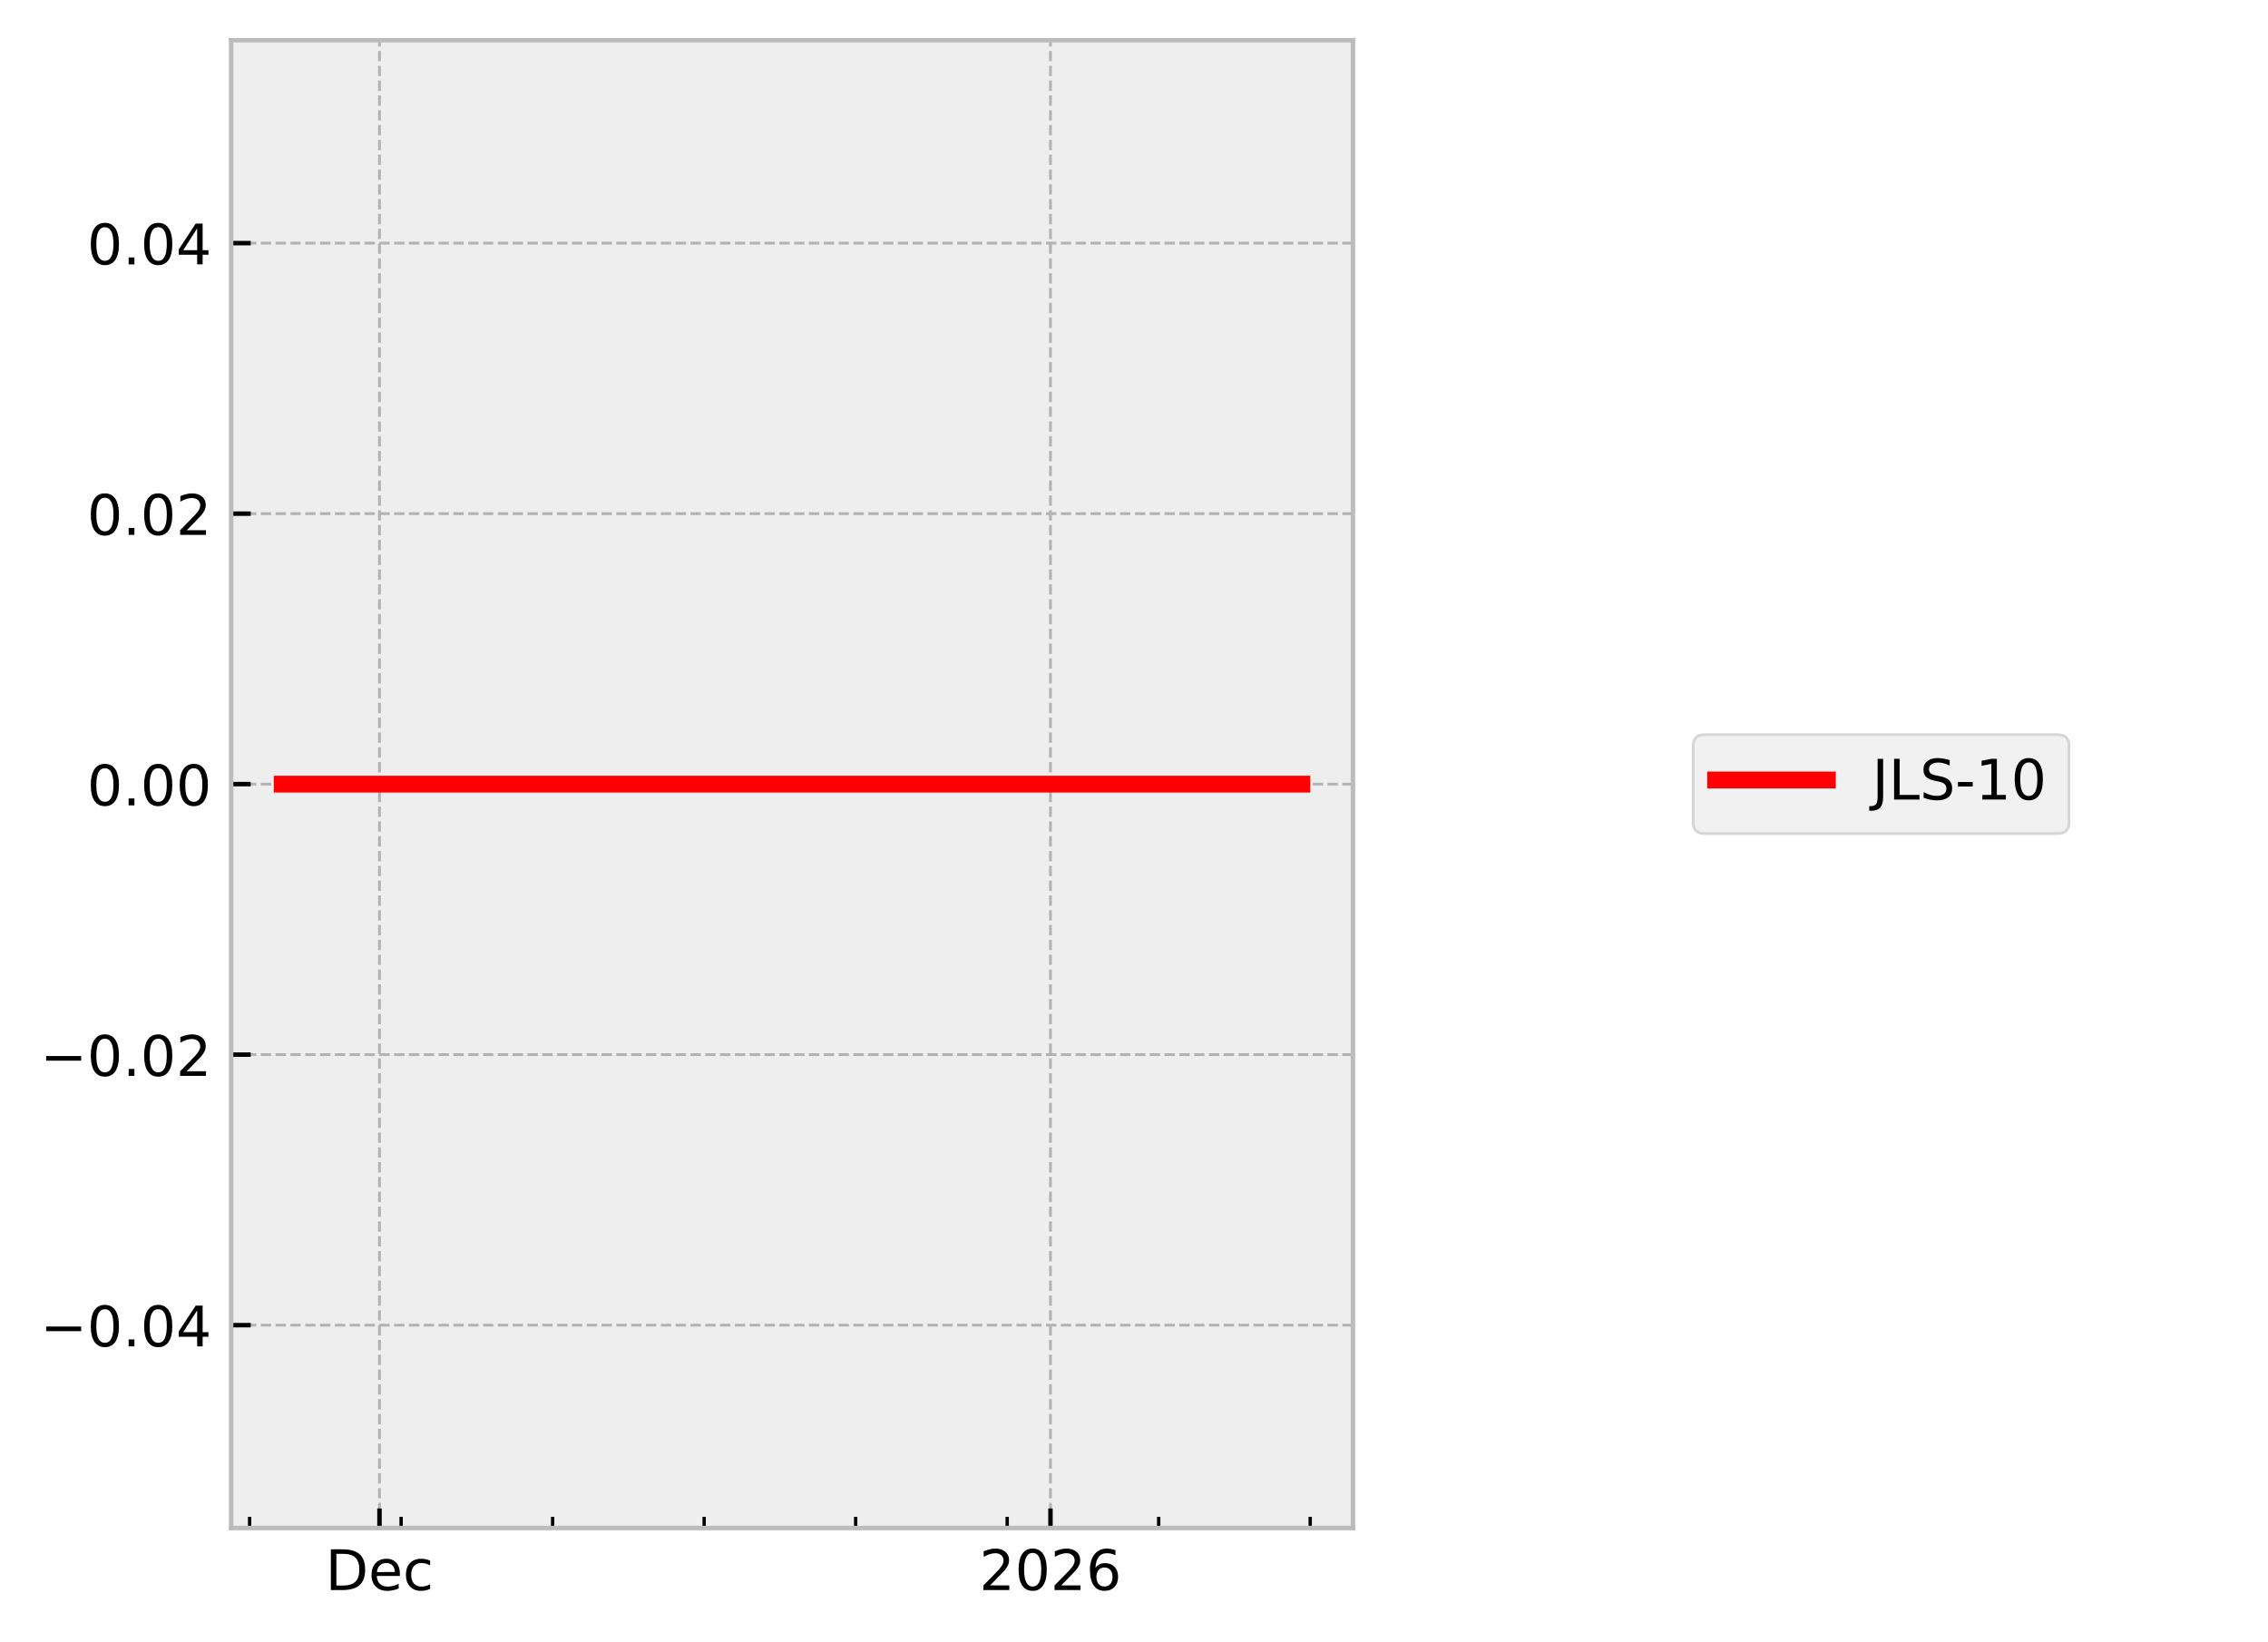
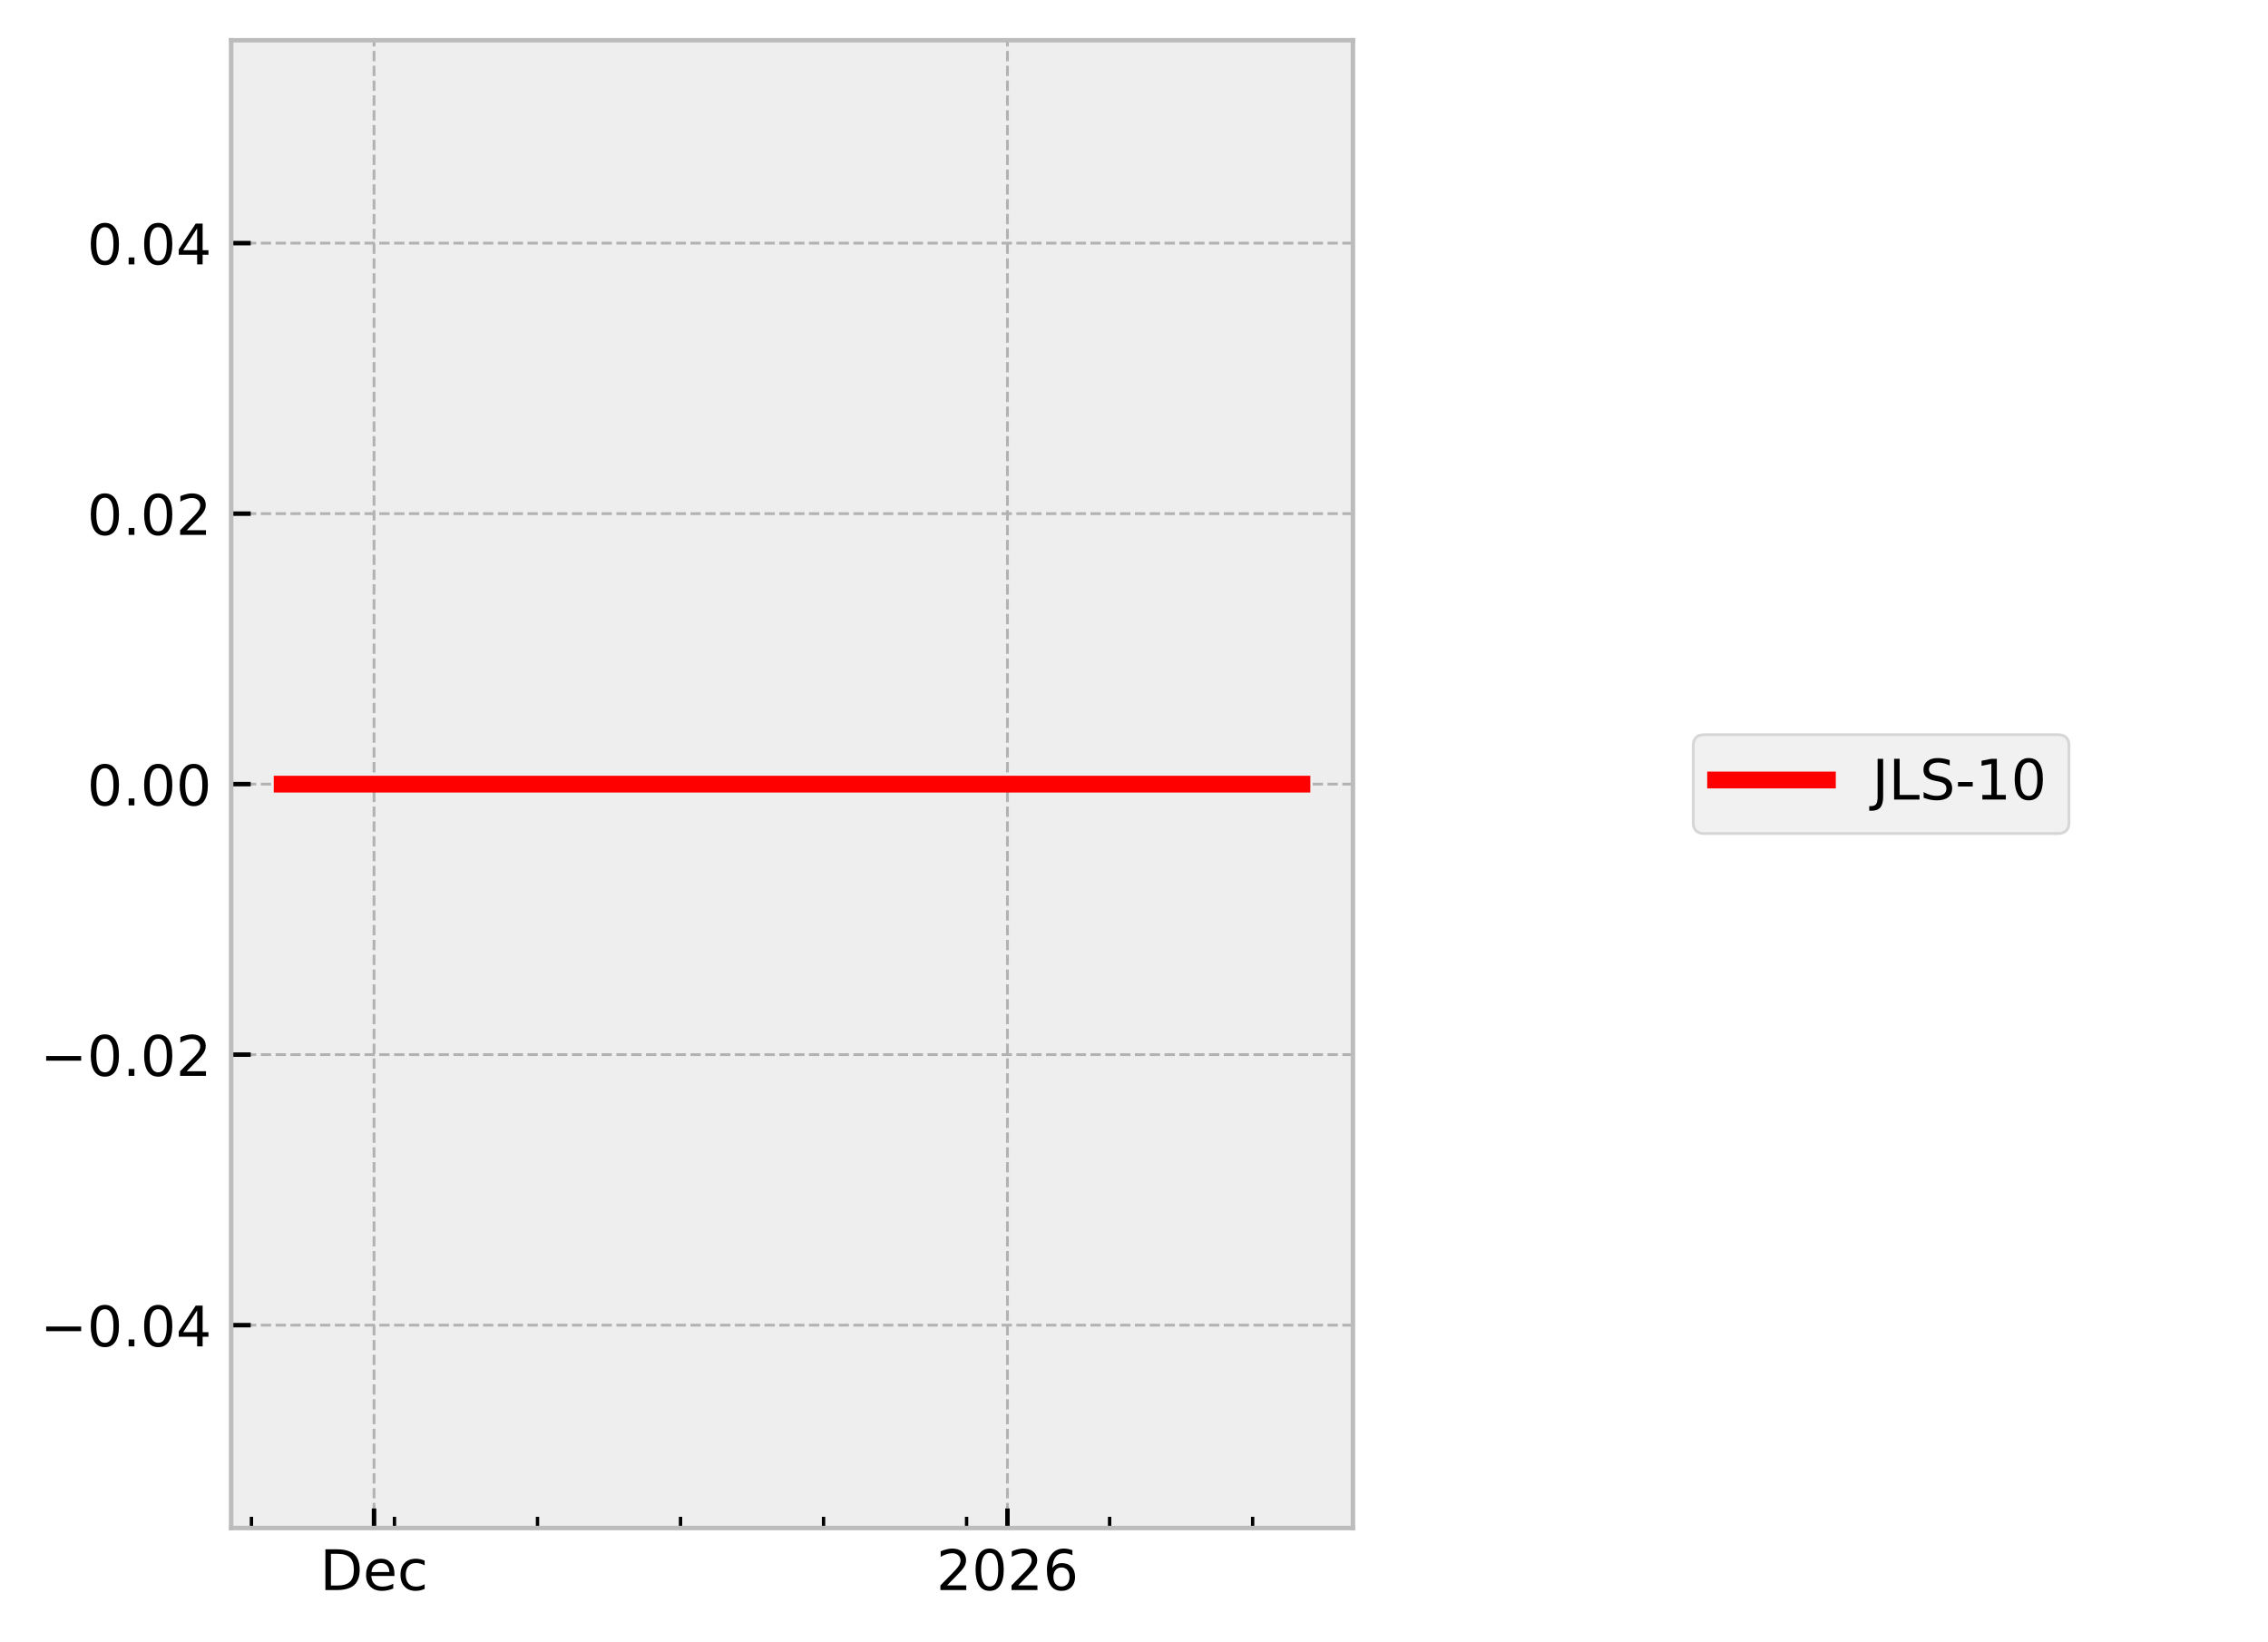
<svg xmlns="http://www.w3.org/2000/svg" xmlns:xlink="http://www.w3.org/1999/xlink" width="405.665pt" height="293.69pt" viewBox="0 0 405.665 293.69" version="1.1">
  <defs>
    <style type="text/css">*{stroke-linejoin: round; stroke-linecap: butt}</style>
  </defs>
  <g id="figure_1">
    <g id="patch_1">
      <path d="M 0 293.69  L 405.665 293.69  L 405.665 0  L 0 0  z " style="fill: #ffffff" />
    </g>
    <g id="axes_1">
      <g id="patch_2">
        <path d="M 41.345 273.312  L 241.991 273.312  L 241.991 7.2  L 41.345 7.2  z " style="fill: #eeeeee" />
      </g>
      <g id="matplotlib.axis_1">
        <g id="xtick_1">
          <g id="line2d_1">
-             <path d="M 67.876 273.312  L 67.876 7.2  " clip-path="url(#p8eab85ee0d)" style="fill: none; stroke-dasharray: 1.85,0.8; stroke-dashoffset: 0; stroke: #b2b2b2; stroke-width: 0.5" />
+             <path d="M 66.901 273.312  L 66.901 7.2  " clip-path="url(#p93acd20bae)" style="fill: none; stroke-dasharray: 1.85,0.8; stroke-dashoffset: 0; stroke: #b2b2b2; stroke-width: 0.5" />
          </g>
          <g id="line2d_2">
            <defs>
-               <path id="mc074bdc273" d="M 0 0  L 0 -3.5  " style="stroke: #000000; stroke-width: 0.8" />
-             </defs>
-             <g>
-               <use xlink:href="#mc074bdc273" x="67.876" y="273.312" style="stroke: #000000; stroke-width: 0.8" />
+               <path id="m26c0ba69a7" d="M 0 0  L 0 -3.5  " style="stroke: #000000; stroke-width: 0.8" />
+             </defs>
+             <g>
+               <use xlink:href="#m26c0ba69a7" x="66.901" y="273.312" style="stroke: #000000; stroke-width: 0.8" />
            </g>
          </g>
          <g id="text_1">
-             <g transform="translate(58.20015 284.4104) scale(0.1 -0.1)">
+             <g transform="translate(57.22551 284.4104) scale(0.1 -0.1)">
              <defs>
                <path id="DejaVuSans-44" d="M 1259 4147  L 1259 519  L 2022 519  Q 2988 519 3436 956  Q 3884 1394 3884 2338  Q 3884 3275 3436 3711  Q 2988 4147 2022 4147  L 1259 4147  z M 628 4666  L 1925 4666  Q 3281 4666 3915 4102  Q 4550 3538 4550 2338  Q 4550 1131 3912 565  Q 3275 0 1925 0  L 628 0  L 628 4666  z " transform="scale(0.015625)" />
                <path id="DejaVuSans-65" d="M 3597 1894  L 3597 1613  L 953 1613  Q 991 1019 1311 708  Q 1631 397 2203 397  Q 2534 397 2845 478  Q 3156 559 3463 722  L 3463 178  Q 3153 47 2828 -22  Q 2503 -91 2169 -91  Q 1331 -91 842 396  Q 353 884 353 1716  Q 353 2575 817 3079  Q 1281 3584 2069 3584  Q 2775 3584 3186 3129  Q 3597 2675 3597 1894  z M 3022 2063  Q 3016 2534 2758 2815  Q 2500 3097 2075 3097  Q 1594 3097 1305 2825  Q 1016 2553 972 2059  L 3022 2063  z " transform="scale(0.015625)" />
                <path id="DejaVuSans-63" d="M 3122 3366  L 3122 2828  Q 2878 2963 2633 3030  Q 2388 3097 2138 3097  Q 1578 3097 1268 2742  Q 959 2388 959 1747  Q 959 1106 1268 751  Q 1578 397 2138 397  Q 2388 397 2633 464  Q 2878 531 3122 666  L 3122 134  Q 2881 22 2623 -34  Q 2366 -91 2075 -91  Q 1284 -91 818 406  Q 353 903 353 1747  Q 353 2603 823 3093  Q 1294 3584 2113 3584  Q 2378 3584 2631 3529  Q 2884 3475 3122 3366  z " transform="scale(0.015625)" />
              </defs>
              <use xlink:href="#DejaVuSans-44" />
              <use xlink:href="#DejaVuSans-65" transform="translate(77.00195 0)" />
              <use xlink:href="#DejaVuSans-63" transform="translate(138.5254 0)" />
            </g>
          </g>
        </g>
        <g id="xtick_2">
          <g id="line2d_3">
-             <path d="M 187.891 273.312  L 187.891 7.2  " clip-path="url(#p8eab85ee0d)" style="fill: none; stroke-dasharray: 1.85,0.8; stroke-dashoffset: 0; stroke: #b2b2b2; stroke-width: 0.5" />
+             <path d="M 180.198 273.312  L 180.198 7.2  " clip-path="url(#p93acd20bae)" style="fill: none; stroke-dasharray: 1.85,0.8; stroke-dashoffset: 0; stroke: #b2b2b2; stroke-width: 0.5" />
          </g>
          <g id="line2d_4">
            <g>
-               <use xlink:href="#mc074bdc273" x="187.891" y="273.312" style="stroke: #000000; stroke-width: 0.8" />
+               <use xlink:href="#m26c0ba69a7" x="180.198" y="273.312" style="stroke: #000000; stroke-width: 0.8" />
            </g>
          </g>
          <g id="text_2">
-             <g transform="translate(175.1658 284.4104) scale(0.1 -0.1)">
+             <g transform="translate(167.4726 284.4104) scale(0.1 -0.1)">
              <defs>
                <path id="DejaVuSans-32" d="M 1228 531  L 3431 531  L 3431 0  L 469 0  L 469 531  Q 828 903 1448 1529  Q 2069 2156 2228 2338  Q 2531 2678 2651 2914  Q 2772 3150 2772 3378  Q 2772 3750 2511 3984  Q 2250 4219 1831 4219  Q 1534 4219 1204 4116  Q 875 4013 500 3803  L 500 4441  Q 881 4594 1212 4672  Q 1544 4750 1819 4750  Q 2544 4750 2975 4387  Q 3406 4025 3406 3419  Q 3406 3131 3298 2873  Q 3191 2616 2906 2266  Q 2828 2175 2409 1742  Q 1991 1309 1228 531  z " transform="scale(0.015625)" />
                <path id="DejaVuSans-30" d="M 2034 4250  Q 1547 4250 1301 3770  Q 1056 3291 1056 2328  Q 1056 1369 1301 889  Q 1547 409 2034 409  Q 2525 409 2770 889  Q 3016 1369 3016 2328  Q 3016 3291 2770 3770  Q 2525 4250 2034 4250  z M 2034 4750  Q 2819 4750 3233 4129  Q 3647 3509 3647 2328  Q 3647 1150 3233 529  Q 2819 -91 2034 -91  Q 1250 -91 836 529  Q 422 1150 422 2328  Q 422 3509 836 4129  Q 1250 4750 2034 4750  z " transform="scale(0.015625)" />
                <path id="DejaVuSans-36" d="M 2113 2584  Q 1688 2584 1439 2293  Q 1191 2003 1191 1497  Q 1191 994 1439 701  Q 1688 409 2113 409  Q 2538 409 2786 701  Q 3034 994 3034 1497  Q 3034 2003 2786 2293  Q 2538 2584 2113 2584  z M 3366 4563  L 3366 3988  Q 3128 4100 2886 4159  Q 2644 4219 2406 4219  Q 1781 4219 1451 3797  Q 1122 3375 1075 2522  Q 1259 2794 1537 2939  Q 1816 3084 2150 3084  Q 2853 3084 3261 2657  Q 3669 2231 3669 1497  Q 3669 778 3244 343  Q 2819 -91 2113 -91  Q 1303 -91 875 529  Q 447 1150 447 2328  Q 447 3434 972 4092  Q 1497 4750 2381 4750  Q 2619 4750 2861 4703  Q 3103 4656 3366 4563  z " transform="scale(0.015625)" />
              </defs>
              <use xlink:href="#DejaVuSans-32" />
              <use xlink:href="#DejaVuSans-30" transform="translate(63.62305 0)" />
              <use xlink:href="#DejaVuSans-32" transform="translate(127.2461 0)" />
              <use xlink:href="#DejaVuSans-36" transform="translate(190.8691 0)" />
            </g>
          </g>
        </g>
        <g id="xtick_3">
          <g id="line2d_5">
            <defs>
-               <path id="m767ad31b62" d="M 0 0  L 0 -2  " style="stroke: #000000; stroke-width: 0.6" />
-             </defs>
-             <g>
-               <use xlink:href="#m767ad31b62" x="44.647" y="273.312" style="stroke: #000000; stroke-width: 0.6" />
+               <path id="mec4f79da15" d="M 0 0  L 0 -2  " style="stroke: #000000; stroke-width: 0.6" />
+             </defs>
+             <g>
+               <use xlink:href="#mec4f79da15" x="44.973" y="273.312" style="stroke: #000000; stroke-width: 0.6" />
            </g>
          </g>
        </g>
        <g id="xtick_4">
          <g id="line2d_6">
            <g>
-               <use xlink:href="#m767ad31b62" x="71.747" y="273.312" style="stroke: #000000; stroke-width: 0.6" />
+               <use xlink:href="#mec4f79da15" x="70.556" y="273.312" style="stroke: #000000; stroke-width: 0.6" />
            </g>
          </g>
        </g>
        <g id="xtick_5">
          <g id="line2d_7">
            <g>
-               <use xlink:href="#m767ad31b62" x="98.848" y="273.312" style="stroke: #000000; stroke-width: 0.6" />
+               <use xlink:href="#mec4f79da15" x="96.139" y="273.312" style="stroke: #000000; stroke-width: 0.6" />
            </g>
          </g>
        </g>
        <g id="xtick_6">
          <g id="line2d_8">
            <g>
-               <use xlink:href="#m767ad31b62" x="125.948" y="273.312" style="stroke: #000000; stroke-width: 0.6" />
+               <use xlink:href="#mec4f79da15" x="121.722" y="273.312" style="stroke: #000000; stroke-width: 0.6" />
            </g>
          </g>
        </g>
        <g id="xtick_7">
          <g id="line2d_9">
            <g>
-               <use xlink:href="#m767ad31b62" x="153.048" y="273.312" style="stroke: #000000; stroke-width: 0.6" />
+               <use xlink:href="#mec4f79da15" x="147.305" y="273.312" style="stroke: #000000; stroke-width: 0.6" />
            </g>
          </g>
        </g>
        <g id="xtick_8">
          <g id="line2d_10">
            <g>
-               <use xlink:href="#m767ad31b62" x="180.148" y="273.312" style="stroke: #000000; stroke-width: 0.6" />
+               <use xlink:href="#mec4f79da15" x="172.888" y="273.312" style="stroke: #000000; stroke-width: 0.6" />
            </g>
          </g>
        </g>
        <g id="xtick_9">
          <g id="line2d_11">
            <g>
-               <use xlink:href="#m767ad31b62" x="207.248" y="273.312" style="stroke: #000000; stroke-width: 0.6" />
+               <use xlink:href="#mec4f79da15" x="198.471" y="273.312" style="stroke: #000000; stroke-width: 0.6" />
            </g>
          </g>
        </g>
        <g id="xtick_10">
          <g id="line2d_12">
            <g>
-               <use xlink:href="#m767ad31b62" x="234.348" y="273.312" style="stroke: #000000; stroke-width: 0.6" />
+               <use xlink:href="#mec4f79da15" x="224.054" y="273.312" style="stroke: #000000; stroke-width: 0.6" />
            </g>
          </g>
        </g>
      </g>
      <g id="matplotlib.axis_2">
        <g id="ytick_1">
          <g id="line2d_13">
-             <path d="M 41.345 237.024  L 241.991 237.024  " clip-path="url(#p8eab85ee0d)" style="fill: none; stroke-dasharray: 1.85,0.8; stroke-dashoffset: 0; stroke: #b2b2b2; stroke-width: 0.5" />
+             <path d="M 41.345 237.024  L 241.991 237.024  " clip-path="url(#p93acd20bae)" style="fill: none; stroke-dasharray: 1.85,0.8; stroke-dashoffset: 0; stroke: #b2b2b2; stroke-width: 0.5" />
          </g>
          <g id="line2d_14">
            <defs>
-               <path id="ma486bfeb3e" d="M 0 0  L 3.5 0  " style="stroke: #000000; stroke-width: 0.8" />
-             </defs>
-             <g>
-               <use xlink:href="#ma486bfeb3e" x="41.345" y="237.024" style="stroke: #000000; stroke-width: 0.8" />
+               <path id="m93d1504a99" d="M 0 0  L 3.5 0  " style="stroke: #000000; stroke-width: 0.8" />
+             </defs>
+             <g>
+               <use xlink:href="#m93d1504a99" x="41.345" y="237.024" style="stroke: #000000; stroke-width: 0.8" />
            </g>
          </g>
          <g id="text_3">
            <g transform="translate(7.2 240.8232) scale(0.1 -0.1)">
              <defs>
                <path id="DejaVuSans-2212" d="M 678 2272  L 4684 2272  L 4684 1741  L 678 1741  L 678 2272  z " transform="scale(0.015625)" />
                <path id="DejaVuSans-2e" d="M 684 794  L 1344 794  L 1344 0  L 684 0  L 684 794  z " transform="scale(0.015625)" />
                <path id="DejaVuSans-34" d="M 2419 4116  L 825 1625  L 2419 1625  L 2419 4116  z M 2253 4666  L 3047 4666  L 3047 1625  L 3713 1625  L 3713 1100  L 3047 1100  L 3047 0  L 2419 0  L 2419 1100  L 313 1100  L 313 1709  L 2253 4666  z " transform="scale(0.015625)" />
              </defs>
              <use xlink:href="#DejaVuSans-2212" />
              <use xlink:href="#DejaVuSans-30" transform="translate(83.78906 0)" />
              <use xlink:href="#DejaVuSans-2e" transform="translate(147.4121 0)" />
              <use xlink:href="#DejaVuSans-30" transform="translate(179.1992 0)" />
              <use xlink:href="#DejaVuSans-34" transform="translate(242.8223 0)" />
            </g>
          </g>
        </g>
        <g id="ytick_2">
          <g id="line2d_15">
-             <path d="M 41.345 188.64  L 241.991 188.64  " clip-path="url(#p8eab85ee0d)" style="fill: none; stroke-dasharray: 1.85,0.8; stroke-dashoffset: 0; stroke: #b2b2b2; stroke-width: 0.5" />
+             <path d="M 41.345 188.64  L 241.991 188.64  " clip-path="url(#p93acd20bae)" style="fill: none; stroke-dasharray: 1.85,0.8; stroke-dashoffset: 0; stroke: #b2b2b2; stroke-width: 0.5" />
          </g>
          <g id="line2d_16">
            <g>
-               <use xlink:href="#ma486bfeb3e" x="41.345" y="188.64" style="stroke: #000000; stroke-width: 0.8" />
+               <use xlink:href="#m93d1504a99" x="41.345" y="188.64" style="stroke: #000000; stroke-width: 0.8" />
            </g>
          </g>
          <g id="text_4">
            <g transform="translate(7.2 192.4392) scale(0.1 -0.1)">
              <use xlink:href="#DejaVuSans-2212" />
              <use xlink:href="#DejaVuSans-30" transform="translate(83.78906 0)" />
              <use xlink:href="#DejaVuSans-2e" transform="translate(147.4121 0)" />
              <use xlink:href="#DejaVuSans-30" transform="translate(179.1992 0)" />
              <use xlink:href="#DejaVuSans-32" transform="translate(242.8223 0)" />
            </g>
          </g>
        </g>
        <g id="ytick_3">
          <g id="line2d_17">
-             <path d="M 41.345 140.256  L 241.991 140.256  " clip-path="url(#p8eab85ee0d)" style="fill: none; stroke-dasharray: 1.85,0.8; stroke-dashoffset: 0; stroke: #b2b2b2; stroke-width: 0.5" />
+             <path d="M 41.345 140.256  L 241.991 140.256  " clip-path="url(#p93acd20bae)" style="fill: none; stroke-dasharray: 1.85,0.8; stroke-dashoffset: 0; stroke: #b2b2b2; stroke-width: 0.5" />
          </g>
          <g id="line2d_18">
            <g>
-               <use xlink:href="#ma486bfeb3e" x="41.345" y="140.256" style="stroke: #000000; stroke-width: 0.8" />
+               <use xlink:href="#m93d1504a99" x="41.345" y="140.256" style="stroke: #000000; stroke-width: 0.8" />
            </g>
          </g>
          <g id="text_5">
            <g transform="translate(15.57969 144.0552) scale(0.1 -0.1)">
              <use xlink:href="#DejaVuSans-30" />
              <use xlink:href="#DejaVuSans-2e" transform="translate(63.62305 0)" />
              <use xlink:href="#DejaVuSans-30" transform="translate(95.41016 0)" />
              <use xlink:href="#DejaVuSans-30" transform="translate(159.0332 0)" />
            </g>
          </g>
        </g>
        <g id="ytick_4">
          <g id="line2d_19">
-             <path d="M 41.345 91.872  L 241.991 91.872  " clip-path="url(#p8eab85ee0d)" style="fill: none; stroke-dasharray: 1.85,0.8; stroke-dashoffset: 0; stroke: #b2b2b2; stroke-width: 0.5" />
+             <path d="M 41.345 91.872  L 241.991 91.872  " clip-path="url(#p93acd20bae)" style="fill: none; stroke-dasharray: 1.85,0.8; stroke-dashoffset: 0; stroke: #b2b2b2; stroke-width: 0.5" />
          </g>
          <g id="line2d_20">
            <g>
-               <use xlink:href="#ma486bfeb3e" x="41.345" y="91.872" style="stroke: #000000; stroke-width: 0.8" />
+               <use xlink:href="#m93d1504a99" x="41.345" y="91.872" style="stroke: #000000; stroke-width: 0.8" />
            </g>
          </g>
          <g id="text_6">
            <g transform="translate(15.57969 95.67122) scale(0.1 -0.1)">
              <use xlink:href="#DejaVuSans-30" />
              <use xlink:href="#DejaVuSans-2e" transform="translate(63.62305 0)" />
              <use xlink:href="#DejaVuSans-30" transform="translate(95.41016 0)" />
              <use xlink:href="#DejaVuSans-32" transform="translate(159.0332 0)" />
            </g>
          </g>
        </g>
        <g id="ytick_5">
          <g id="line2d_21">
-             <path d="M 41.345 43.488  L 241.991 43.488  " clip-path="url(#p8eab85ee0d)" style="fill: none; stroke-dasharray: 1.85,0.8; stroke-dashoffset: 0; stroke: #b2b2b2; stroke-width: 0.5" />
+             <path d="M 41.345 43.488  L 241.991 43.488  " clip-path="url(#p93acd20bae)" style="fill: none; stroke-dasharray: 1.85,0.8; stroke-dashoffset: 0; stroke: #b2b2b2; stroke-width: 0.5" />
          </g>
          <g id="line2d_22">
            <g>
-               <use xlink:href="#ma486bfeb3e" x="41.345" y="43.488" style="stroke: #000000; stroke-width: 0.8" />
+               <use xlink:href="#m93d1504a99" x="41.345" y="43.488" style="stroke: #000000; stroke-width: 0.8" />
            </g>
          </g>
          <g id="text_7">
            <g transform="translate(15.57969 47.28722) scale(0.1 -0.1)">
              <use xlink:href="#DejaVuSans-30" />
              <use xlink:href="#DejaVuSans-2e" transform="translate(63.62305 0)" />
              <use xlink:href="#DejaVuSans-30" transform="translate(95.41016 0)" />
              <use xlink:href="#DejaVuSans-34" transform="translate(159.0332 0)" />
            </g>
          </g>
        </g>
      </g>
      <g id="line2d_23">
-         <path d="M 50.466 140.256  L 105.016 140.256  L 128.083 140.256  L 232.743 140.256  L 232.871 140.256  " clip-path="url(#p8eab85ee0d)" style="fill: none; stroke: #ff0000; stroke-width: 3; stroke-linecap: square" />
+         <path d="M 50.466 140.256  L 101.962 140.256  L 123.738 140.256  L 222.539 140.256  L 232.743 140.256  L 232.871 140.256  " clip-path="url(#p93acd20bae)" style="fill: none; stroke: #ff0000; stroke-width: 3; stroke-linecap: square" />
      </g>
      <g id="patch_3">
        <path d="M 41.345 273.312  L 41.345 7.2  " style="fill: none; stroke: #bcbcbc; stroke-width: 0.8; stroke-linejoin: miter; stroke-linecap: square" />
      </g>
      <g id="patch_4">
        <path d="M 241.991 273.312  L 241.991 7.2  " style="fill: none; stroke: #bcbcbc; stroke-width: 0.8; stroke-linejoin: miter; stroke-linecap: square" />
      </g>
      <g id="patch_5">
        <path d="M 41.345 273.312  L 241.991 273.312  " style="fill: none; stroke: #bcbcbc; stroke-width: 0.8; stroke-linejoin: miter; stroke-linecap: square" />
      </g>
      <g id="patch_6">
        <path d="M 41.345 7.2  L 241.991 7.2  " style="fill: none; stroke: #bcbcbc; stroke-width: 0.8; stroke-linejoin: miter; stroke-linecap: square" />
      </g>
    </g>
    <g id="axes_2">
      <g id="legend_1">
        <g id="patch_7">
          <path d="M 304.859 149.095  L 368.063 149.095  Q 370.063 149.095 370.063 147.095  L 370.063 133.417  Q 370.063 131.417 368.063 131.417  L 304.859 131.417  Q 302.859 131.417 302.859 133.417  L 302.859 147.095  Q 302.859 149.095 304.859 149.095  z " style="fill: #eeeeee; opacity: 0.8; stroke: #cccccc; stroke-width: 0.5; stroke-linejoin: miter" />
        </g>
        <g id="line2d_24">
          <path d="M 306.859 139.515  L 316.859 139.515  L 326.859 139.515  " style="fill: none; stroke: #ff0000; stroke-width: 3; stroke-linecap: square" />
        </g>
        <g id="text_8">
          <g transform="translate(334.8594 143.0154) scale(0.1 -0.1)">
            <defs>
              <path id="DejaVuSans-4a" d="M 628 4666  L 1259 4666  L 1259 325  Q 1259 -519 939 -900  Q 619 -1281 -91 -1281  L -331 -1281  L -331 -750  L -134 -750  Q 284 -750 456 -515  Q 628 -281 628 325  L 628 4666  z " transform="scale(0.015625)" />
              <path id="DejaVuSans-4c" d="M 628 4666  L 1259 4666  L 1259 531  L 3531 531  L 3531 0  L 628 0  L 628 4666  z " transform="scale(0.015625)" />
              <path id="DejaVuSans-53" d="M 3425 4513  L 3425 3897  Q 3066 4069 2747 4153  Q 2428 4238 2131 4238  Q 1616 4238 1336 4038  Q 1056 3838 1056 3469  Q 1056 3159 1242 3001  Q 1428 2844 1947 2747  L 2328 2669  Q 3034 2534 3370 2195  Q 3706 1856 3706 1288  Q 3706 609 3251 259  Q 2797 -91 1919 -91  Q 1588 -91 1214 -16  Q 841 59 441 206  L 441 856  Q 825 641 1194 531  Q 1563 422 1919 422  Q 2459 422 2753 634  Q 3047 847 3047 1241  Q 3047 1584 2836 1778  Q 2625 1972 2144 2069  L 1759 2144  Q 1053 2284 737 2584  Q 422 2884 422 3419  Q 422 4038 858 4394  Q 1294 4750 2059 4750  Q 2388 4750 2728 4690  Q 3069 4631 3425 4513  z " transform="scale(0.015625)" />
              <path id="DejaVuSans-2d" d="M 313 2009  L 1997 2009  L 1997 1497  L 313 1497  L 313 2009  z " transform="scale(0.015625)" />
              <path id="DejaVuSans-31" d="M 794 531  L 1825 531  L 1825 4091  L 703 3866  L 703 4441  L 1819 4666  L 2450 4666  L 2450 531  L 3481 531  L 3481 0  L 794 0  L 794 531  z " transform="scale(0.015625)" />
            </defs>
            <use xlink:href="#DejaVuSans-4a" />
            <use xlink:href="#DejaVuSans-4c" transform="translate(29.49219 0)" />
            <use xlink:href="#DejaVuSans-53" transform="translate(85.20508 0)" />
            <use xlink:href="#DejaVuSans-2d" transform="translate(148.6816 0)" />
            <use xlink:href="#DejaVuSans-31" transform="translate(184.7656 0)" />
            <use xlink:href="#DejaVuSans-30" transform="translate(248.3887 0)" />
          </g>
        </g>
      </g>
    </g>
  </g>
  <defs>
-     <clipPath id="p8eab85ee0d">
+     <clipPath id="p93acd20bae">
      <rect x="41.345" y="7.2" width="200.646" height="266.112" />
    </clipPath>
  </defs>
</svg>
